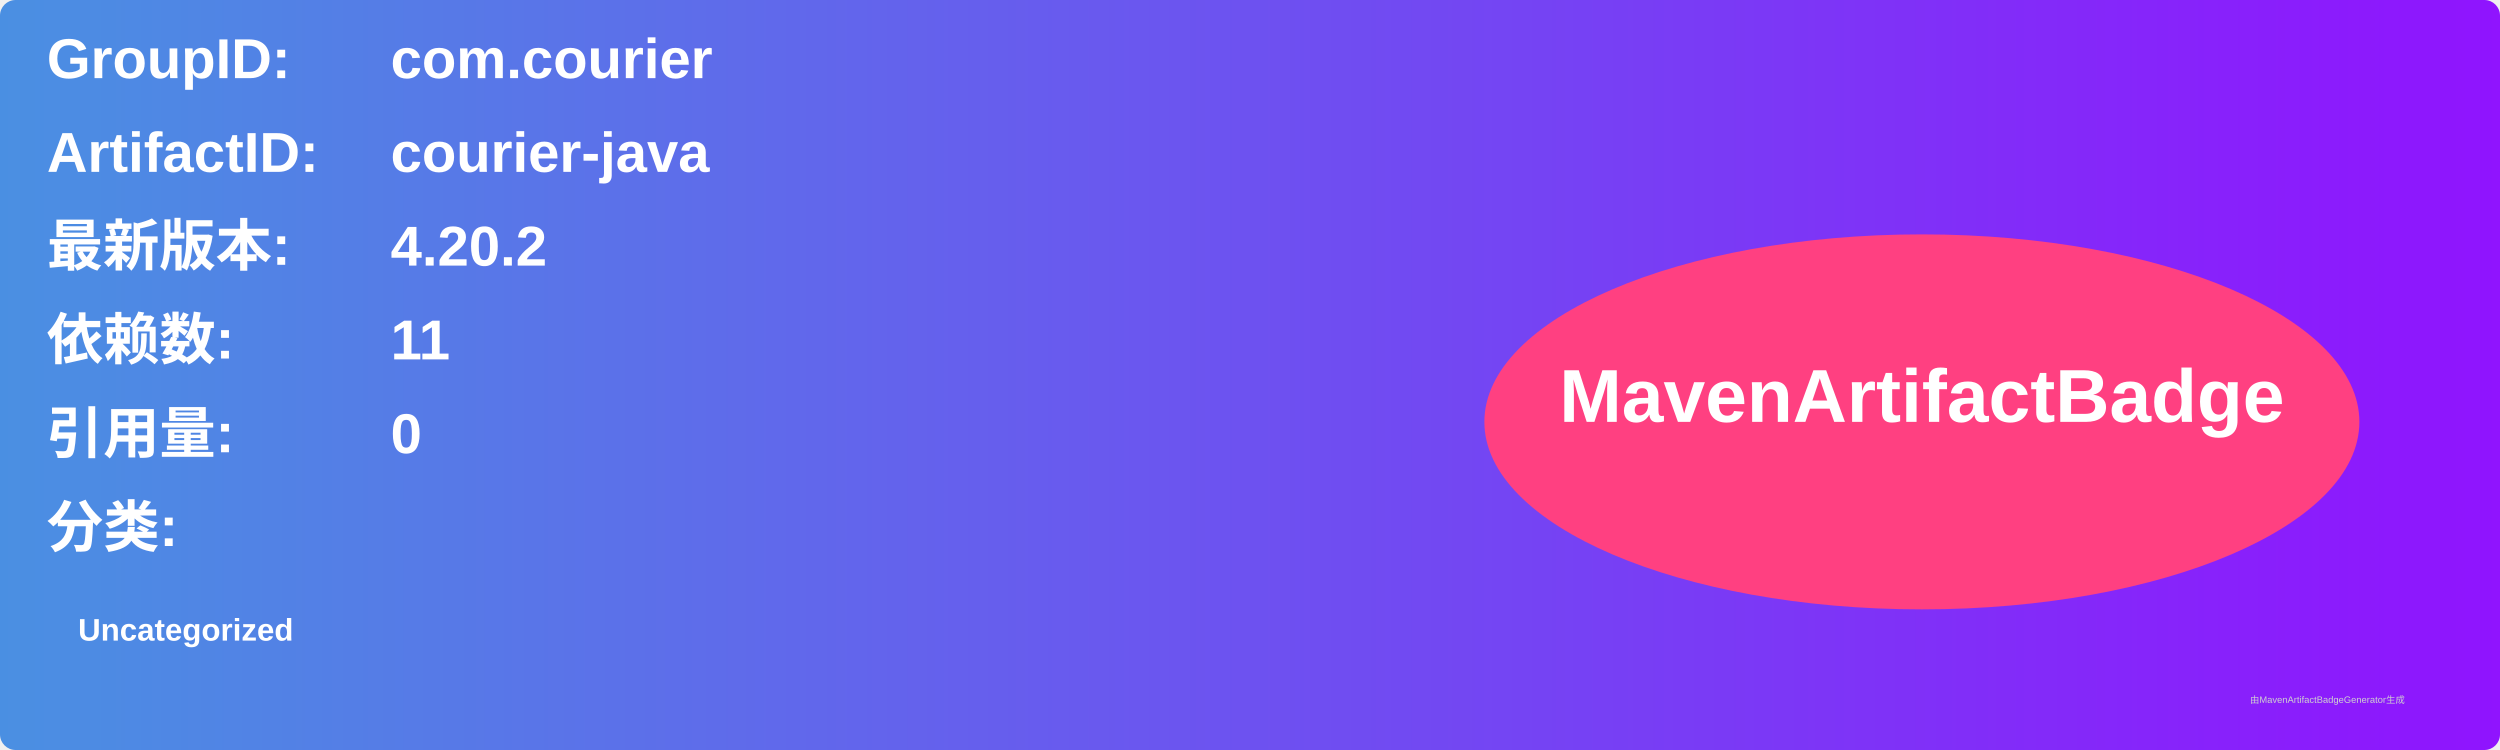
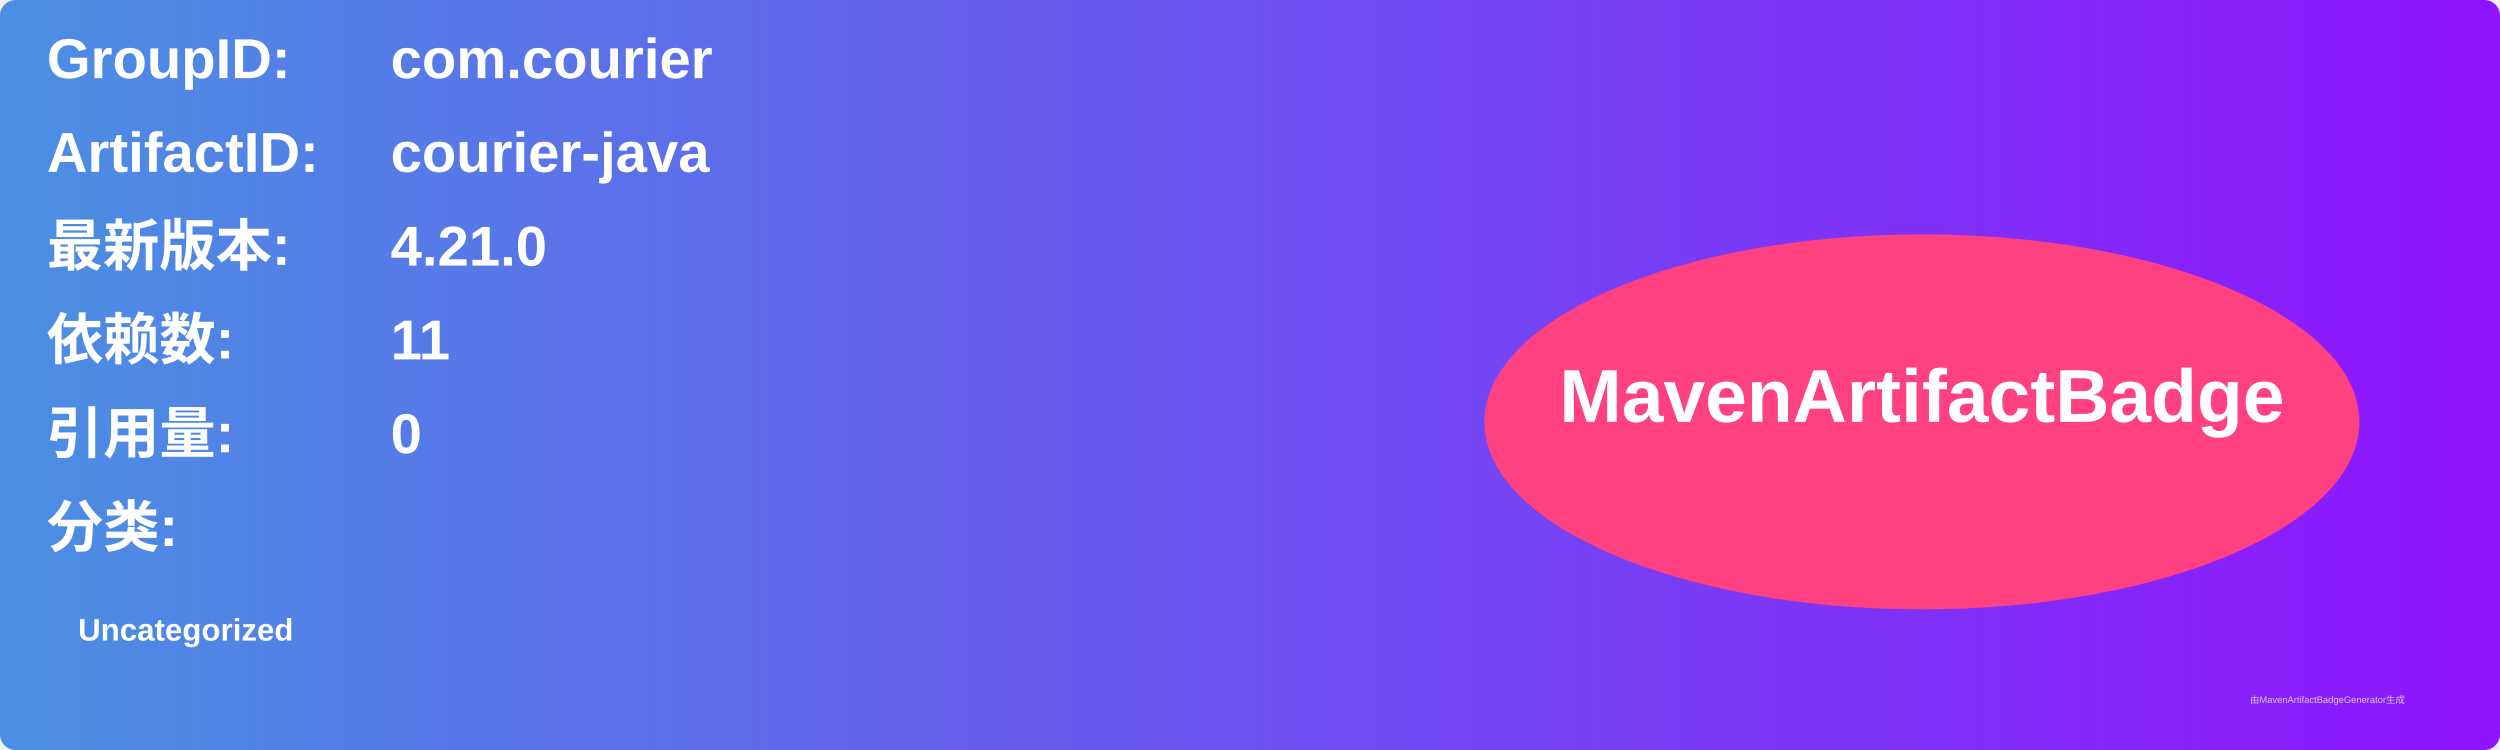
<svg xmlns="http://www.w3.org/2000/svg" width="800" height="240" viewBox="0 0 800 240">
  <linearGradient id="grad" x1="0%" y1="0%" x2="100%" y2="0%">
    <stop offset="0%" stop-color="#4a90e2" />
    <stop offset="100%" stop-color="#9013fe" />
  </linearGradient>
  <rect width="100%" height="100%" rx="5" ry="5" fill="url(#grad)" />
  <g transform="translate(15, 15)">
    <text x="0" y="10" font-family="Arial" font-size="18" fill="white" font-weight="bold" width="260">GroupID:</text>
    <text x="110" y="10" font-family="Arial" font-size="18" fill="white" font-weight="bold" width="460">com.courier</text>
    <text x="0" y="40" font-family="Arial" font-size="18" fill="white" font-weight="bold" width="260">ArtifactID:</text>
    <text x="110" y="40" font-family="Arial" font-size="18" fill="white" font-weight="bold" width="460">courier-java</text>
    <text x="0" y="70" font-family="Arial" font-size="18" fill="white" font-weight="bold">最新版本:</text>
    <text x="110" y="70" font-family="Arial" font-size="18" fill="white" font-weight="bold">
-       <tspan font-weight="bold">4.20.2</tspan>
+       <tspan font-weight="bold">4.21.0</tspan>
    </text>
    <text x="0" y="100" font-family="Arial" font-size="18" fill="white" font-weight="bold">依赖数: </text>
    <text x="110" y="100" font-family="Arial" font-size="18" fill="white">
      <tspan font-weight="bold">11</tspan>
    </text>
    <text x="0" y="130" font-family="Arial" font-size="18" fill="white" font-weight="bold">引用量: </text>
    <text x="110" y="130" font-family="Arial" font-size="18" fill="white">
      <tspan font-weight="bold">0</tspan>
    </text>
    <text x="0" y="160" font-family="Arial" font-size="18" fill="white" font-weight="bold">分类:</text>
    <text x="10" y="190" font-family="Arial" font-size="10" fill="white">
      <tspan font-weight="bold">Uncategorized</tspan>
    </text>
    <ellipse cx="600" cy="120" rx="140" ry="60" fill="#ff4081" />
    <text x="600" y="120" text-anchor="middle" font-family="Arial" font-size="24" fill="white" font-weight="bold">MavenArtifactBadge</text>
  </g>
  <text x="720" y="225" font-family="Arial" font-size="3" fill="#d0d0d0">由MavenArtifactBadgeGenerator生成</text>
</svg>
